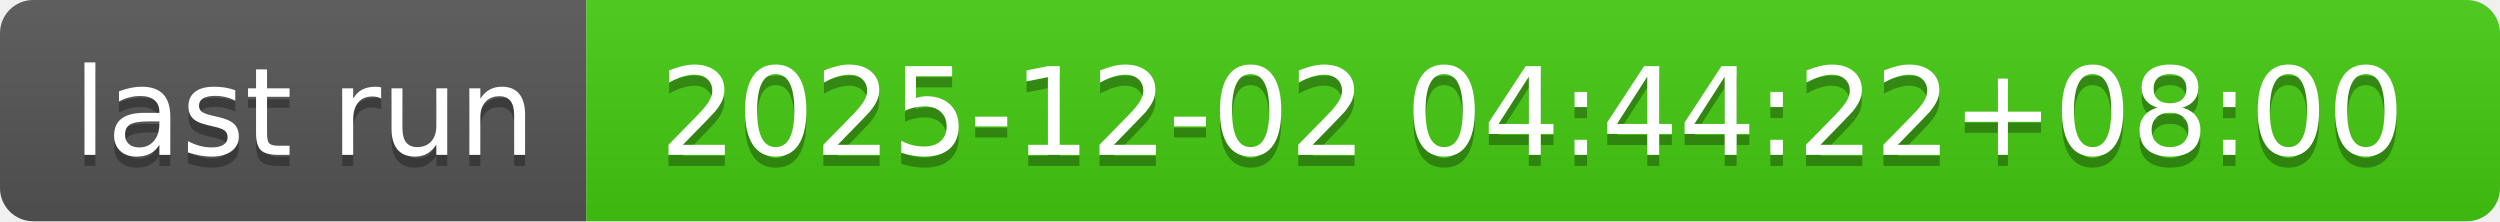
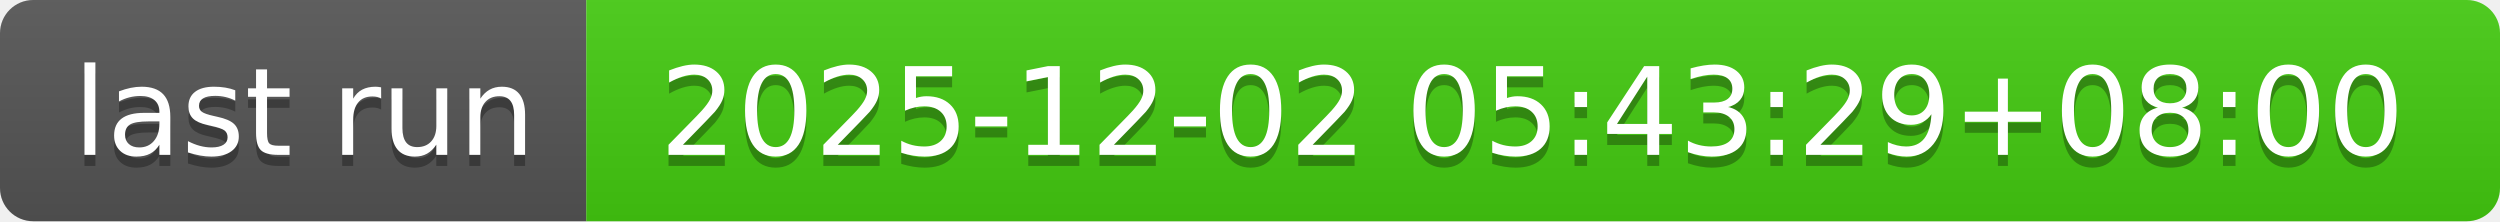
- <svg xmlns="http://www.w3.org/2000/svg" width="226" height="20" role="img" aria-label="last run: 2025-12-02 04:44:22+08:00">
+ <svg xmlns="http://www.w3.org/2000/svg" width="226" height="20" role="img" aria-label="last run: 2025-12-02 05:43:29+08:00">
  <linearGradient id="s" x2="0" y2="100%">
    <stop offset="0" stop-color="#bbb" stop-opacity=".1" />
    <stop offset="1" stop-opacity=".1" />
  </linearGradient>
  <clipPath id="r">
    <rect width="226" height="20" rx="3" fill="#fff" />
  </clipPath>
  <g clip-path="url(#r)">
    <rect width="53" height="20" fill="#555" />
    <rect x="53" width="173" height="20" fill="#4c1" />
    <rect width="226" height="20" fill="url(#s)" />
  </g>
  <g fill="#fff" text-anchor="middle" font-family="Verdana,Geneva,DejaVu Sans,sans-serif" text-rendering="geometricPrecision" font-size="110">
    <text aria-hidden="true" x="275" y="150" fill="#010101" fill-opacity=".3" transform="scale(.1)" textLength="430">last run</text>
    <text x="275" y="140" transform="scale(.1)" fill="#fff" textLength="430">last run</text>
-     <text aria-hidden="true" x="1385" y="150" fill="#010101" fill-opacity=".3" transform="scale(.1)" textLength="1630">2025-12-02 04:44:22+08:00</text>
-     <text x="1385" y="140" transform="scale(.1)" fill="#fff" textLength="1630">2025-12-02 04:44:22+08:00</text>
+     <text aria-hidden="true" x="1385" y="150" fill="#010101" fill-opacity=".3" transform="scale(.1)" textLength="1630">2025-12-02 05:43:29+08:00</text>
+     <text x="1385" y="140" transform="scale(.1)" fill="#fff" textLength="1630">2025-12-02 05:43:29+08:00</text>
  </g>
</svg>
